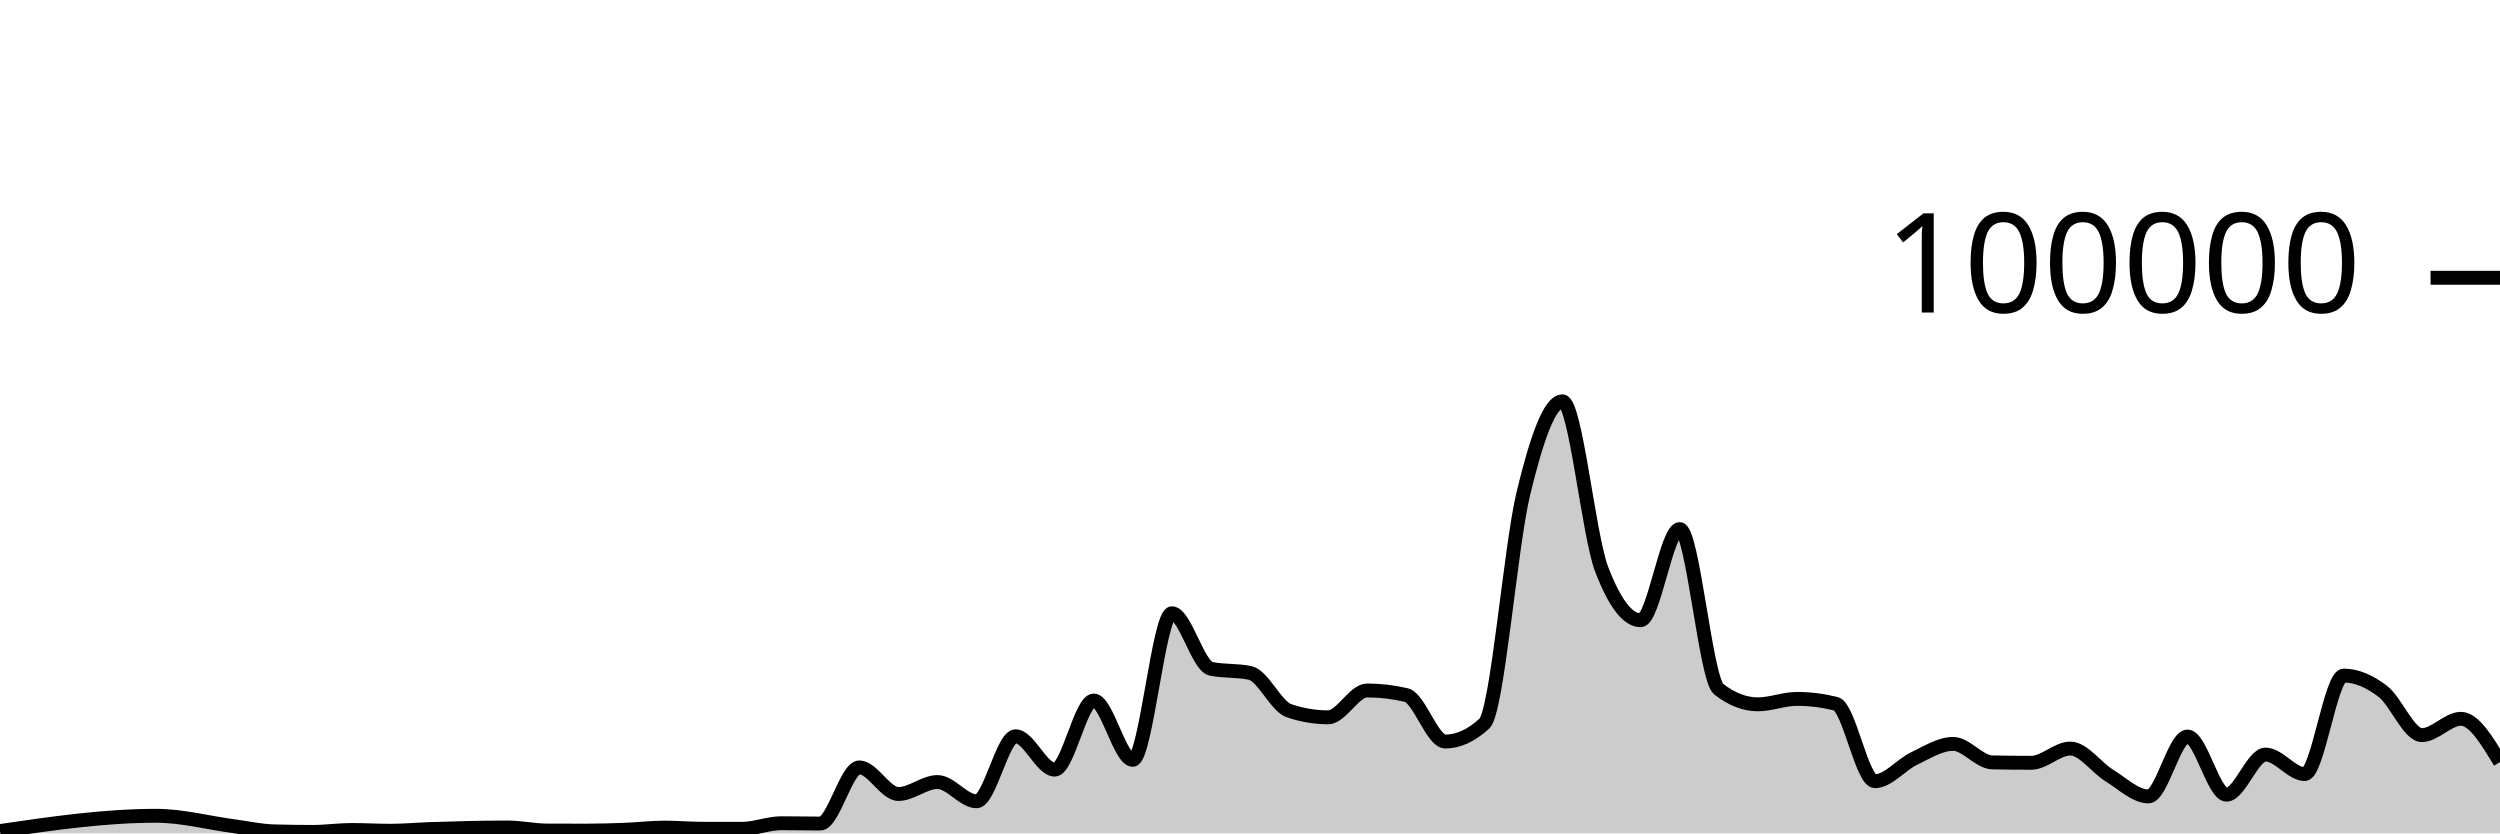
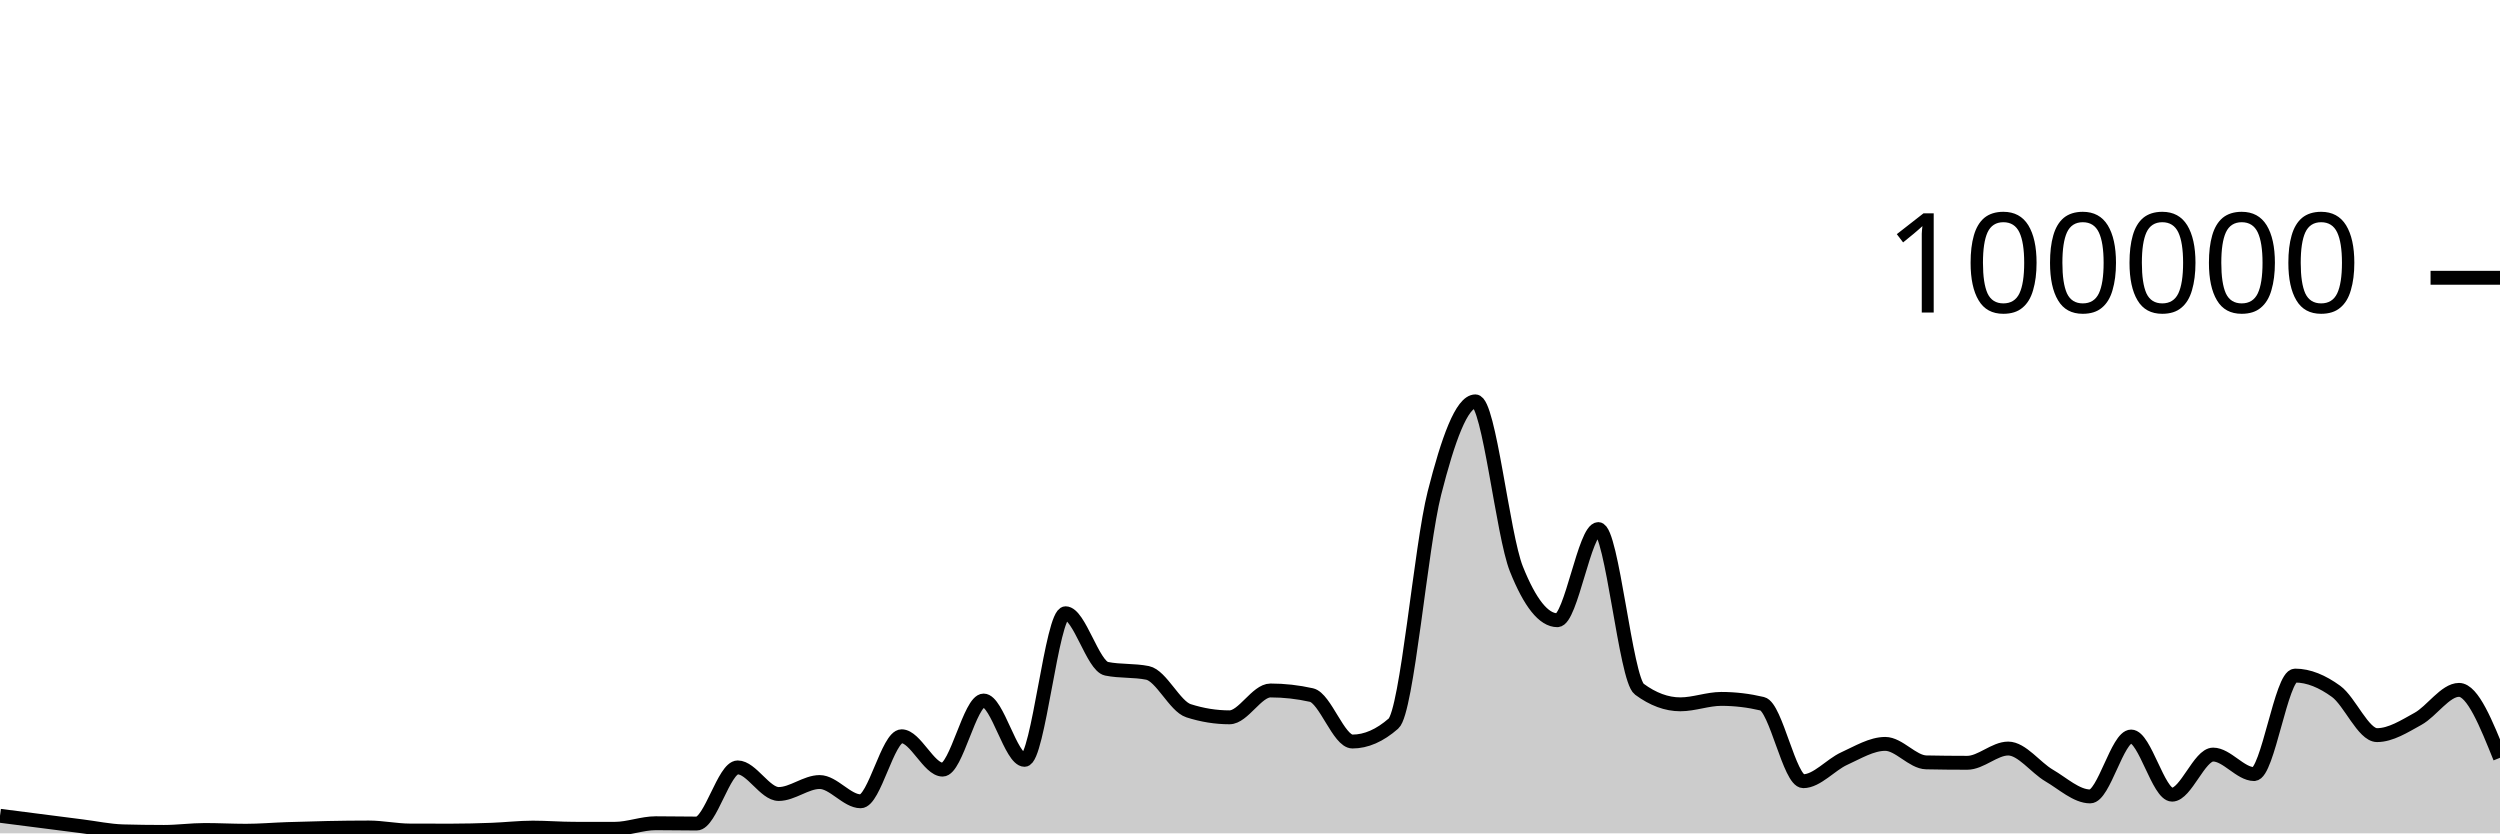
<svg xmlns="http://www.w3.org/2000/svg" viewBox="0 0 180 60">
  <g transform="translate(0,20)">
-     <path class="area" fill="rgba(0, 0, 0, 0.2)" d="M0,39.834C3.75,39.286,7.5,38.737,11.25,38.737C13.125,38.737,15,39.247,16.875,39.493C17.812,39.616,18.75,39.829,19.688,39.857C20.625,39.884,21.562,39.898,22.5,39.898C23.438,39.898,24.375,39.759,25.312,39.759C26.25,39.759,27.188,39.814,28.125,39.814C29.062,39.814,30,39.727,30.938,39.694C32.812,39.628,34.688,39.58,36.562,39.58C37.5,39.58,38.438,39.794,39.375,39.798C40.312,39.802,41.25,39.804,42.188,39.804C43.125,39.804,44.062,39.778,45,39.742C45.938,39.706,46.875,39.588,47.812,39.588C48.75,39.588,49.688,39.67,50.625,39.672C51.562,39.674,52.5,39.674,53.438,39.674C54.375,39.674,55.312,39.273,56.25,39.273C57.188,39.273,58.125,39.295,59.062,39.295C60,39.295,60.938,35.253,61.875,35.253C62.812,35.253,63.75,37.168,64.688,37.168C65.625,37.168,66.562,36.306,67.5,36.306C68.438,36.306,69.375,37.693,70.312,37.693C71.25,37.693,72.188,33.011,73.125,33.011C74.062,33.011,75,35.413,75.938,35.413C76.875,35.413,77.812,30.438,78.75,30.438C79.688,30.438,80.625,34.709,81.562,34.709C82.5,34.709,83.438,24.154,84.375,24.154C85.312,24.154,86.25,27.953,87.188,28.151C88.125,28.349,89.062,28.25,90,28.448C90.938,28.646,91.875,30.857,92.812,31.173C93.75,31.489,94.688,31.647,95.625,31.647C96.562,31.647,97.5,29.714,98.438,29.714C99.375,29.714,100.312,29.824,101.25,30.044C102.188,30.265,103.125,33.39,104.062,33.39C105,33.39,105.938,32.96,106.875,32.098C107.812,31.236,108.75,19.368,109.688,15.502C110.625,11.635,111.562,8.898,112.5,8.898C113.438,8.898,114.375,18.508,115.312,20.967C116.25,23.426,117.188,24.656,118.125,24.656C119.062,24.656,120,18.093,120.938,18.093C121.875,18.093,122.812,28.897,123.75,29.622C124.688,30.348,125.625,30.711,126.562,30.711C127.5,30.711,128.438,30.321,129.375,30.321C130.312,30.321,131.25,30.437,132.188,30.671C133.125,30.904,134.062,36.246,135,36.246C135.938,36.246,136.875,35.063,137.812,34.616C138.75,34.168,139.688,33.56,140.625,33.56C141.562,33.56,142.5,34.871,143.438,34.891C144.375,34.911,145.312,34.921,146.25,34.921C147.188,34.921,148.125,33.895,149.062,33.895C150,33.895,150.938,35.264,151.875,35.839C152.812,36.413,153.75,37.342,154.688,37.342C155.625,37.342,156.562,33.029,157.5,33.029C158.438,33.029,159.375,37.216,160.312,37.216C161.25,37.216,162.188,34.329,163.125,34.329C164.062,34.329,165,35.733,165.938,35.733C166.875,35.733,167.812,28.642,168.75,28.642C169.688,28.642,170.625,29.063,171.562,29.778C172.5,30.492,173.438,32.929,174.375,32.929C175.312,32.929,176.25,31.754,177.188,31.754C178.125,31.754,179.062,33.311,180,34.869L180,40C179.062,40,178.125,40,177.188,40C176.25,40,175.312,40,174.375,40C173.438,40,172.5,40,171.562,40C170.625,40,169.688,40,168.75,40C167.812,40,166.875,40,165.938,40C165,40,164.062,40,163.125,40C162.188,40,161.25,40,160.312,40C159.375,40,158.438,40,157.5,40C156.562,40,155.625,40,154.688,40C153.75,40,152.812,40,151.875,40C150.938,40,150,40,149.062,40C148.125,40,147.188,40,146.25,40C145.312,40,144.375,40,143.438,40C142.5,40,141.562,40,140.625,40C139.688,40,138.75,40,137.812,40C136.875,40,135.938,40,135,40C134.062,40,133.125,40,132.188,40C131.25,40,130.312,40,129.375,40C128.438,40,127.5,40,126.562,40C125.625,40,124.688,40,123.75,40C122.812,40,121.875,40,120.938,40C120,40,119.062,40,118.125,40C117.188,40,116.25,40,115.312,40C114.375,40,113.438,40,112.5,40C111.562,40,110.625,40,109.688,40C108.75,40,107.812,40,106.875,40C105.938,40,105,40,104.062,40C103.125,40,102.188,40,101.25,40C100.312,40,99.375,40,98.438,40C97.5,40,96.562,40,95.625,40C94.688,40,93.75,40,92.812,40C91.875,40,90.938,40,90,40C89.062,40,88.125,40,87.188,40C86.25,40,85.312,40,84.375,40C83.438,40,82.5,40,81.562,40C80.625,40,79.688,40,78.75,40C77.812,40,76.875,40,75.938,40C75,40,74.062,40,73.125,40C72.188,40,71.25,40,70.312,40C69.375,40,68.438,40,67.5,40C66.562,40,65.625,40,64.688,40C63.75,40,62.812,40,61.875,40C60.938,40,60,40,59.062,40C58.125,40,57.188,40,56.25,40C55.312,40,54.375,40,53.438,40C52.5,40,51.562,40,50.625,40C49.688,40,48.75,40,47.812,40C46.875,40,45.938,40,45,40C44.062,40,43.125,40,42.188,40C41.25,40,40.312,40,39.375,40C38.438,40,37.5,40,36.562,40C34.688,40,32.812,40,30.938,40C30,40,29.062,40,28.125,40C27.188,40,26.25,40,25.312,40C24.375,40,23.438,40,22.5,40C21.562,40,20.625,40,19.688,40C18.75,40,17.812,40,16.875,40C15,40,13.125,40,11.25,40C7.5,40,3.75,40,0,40Z" />
-     <path class="line" stroke="black" fill="none" d="M0,39.834C3.75,39.286,7.5,38.737,11.25,38.737C13.125,38.737,15,39.247,16.875,39.493C17.812,39.616,18.75,39.829,19.688,39.857C20.625,39.884,21.562,39.898,22.5,39.898C23.438,39.898,24.375,39.759,25.312,39.759C26.25,39.759,27.188,39.814,28.125,39.814C29.062,39.814,30,39.727,30.938,39.694C32.812,39.628,34.688,39.58,36.562,39.58C37.5,39.58,38.438,39.794,39.375,39.798C40.312,39.802,41.25,39.804,42.188,39.804C43.125,39.804,44.062,39.778,45,39.742C45.938,39.706,46.875,39.588,47.812,39.588C48.75,39.588,49.688,39.67,50.625,39.672C51.562,39.674,52.5,39.674,53.438,39.674C54.375,39.674,55.312,39.273,56.25,39.273C57.188,39.273,58.125,39.295,59.062,39.295C60,39.295,60.938,35.253,61.875,35.253C62.812,35.253,63.75,37.168,64.688,37.168C65.625,37.168,66.562,36.306,67.5,36.306C68.438,36.306,69.375,37.693,70.312,37.693C71.25,37.693,72.188,33.011,73.125,33.011C74.062,33.011,75,35.413,75.938,35.413C76.875,35.413,77.812,30.438,78.75,30.438C79.688,30.438,80.625,34.709,81.562,34.709C82.5,34.709,83.438,24.154,84.375,24.154C85.312,24.154,86.25,27.953,87.188,28.151C88.125,28.349,89.062,28.25,90,28.448C90.938,28.646,91.875,30.857,92.812,31.173C93.75,31.489,94.688,31.647,95.625,31.647C96.562,31.647,97.5,29.714,98.438,29.714C99.375,29.714,100.312,29.824,101.25,30.044C102.188,30.265,103.125,33.39,104.062,33.39C105,33.39,105.938,32.96,106.875,32.098C107.812,31.236,108.75,19.368,109.688,15.502C110.625,11.635,111.562,8.898,112.5,8.898C113.438,8.898,114.375,18.508,115.312,20.967C116.25,23.426,117.188,24.656,118.125,24.656C119.062,24.656,120,18.093,120.938,18.093C121.875,18.093,122.812,28.897,123.75,29.622C124.688,30.348,125.625,30.711,126.562,30.711C127.5,30.711,128.438,30.321,129.375,30.321C130.312,30.321,131.25,30.437,132.188,30.671C133.125,30.904,134.062,36.246,135,36.246C135.938,36.246,136.875,35.063,137.812,34.616C138.75,34.168,139.688,33.56,140.625,33.56C141.562,33.56,142.5,34.871,143.438,34.891C144.375,34.911,145.312,34.921,146.25,34.921C147.188,34.921,148.125,33.895,149.062,33.895C150,33.895,150.938,35.264,151.875,35.839C152.812,36.413,153.75,37.342,154.688,37.342C155.625,37.342,156.562,33.029,157.5,33.029C158.438,33.029,159.375,37.216,160.312,37.216C161.25,37.216,162.188,34.329,163.125,34.329C164.062,34.329,165,35.733,165.938,35.733C166.875,35.733,167.812,28.642,168.75,28.642C169.688,28.642,170.625,29.063,171.562,29.778C172.5,30.492,173.438,32.929,174.375,32.929C175.312,32.929,176.25,31.754,177.188,31.754C178.125,31.754,179.062,33.311,180,34.869" />
+     <path class="area" fill="rgba(0, 0, 0, 0.2)" d="M0,38.737C1.967,38.992,3.934,39.247,5.902,39.493C6.885,39.616,7.869,39.829,8.852,39.857C9.836,39.884,10.82,39.898,11.803,39.898C12.787,39.898,13.77,39.759,14.754,39.759C15.738,39.759,16.721,39.814,17.705,39.814C18.689,39.814,19.672,39.727,20.656,39.694C22.623,39.628,24.59,39.58,26.557,39.58C27.541,39.58,28.525,39.794,29.508,39.798C30.492,39.802,31.475,39.804,32.459,39.804C33.443,39.804,34.426,39.778,35.41,39.742C36.393,39.706,37.377,39.588,38.361,39.588C39.344,39.588,40.328,39.67,41.311,39.672C42.295,39.674,43.279,39.674,44.262,39.674C45.246,39.674,46.23,39.273,47.213,39.273C48.197,39.273,49.18,39.295,50.164,39.295C51.148,39.295,52.131,35.253,53.115,35.253C54.098,35.253,55.082,37.168,56.066,37.168C57.049,37.168,58.033,36.306,59.016,36.306C60,36.306,60.984,37.693,61.967,37.693C62.951,37.693,63.934,33.011,64.918,33.011C65.902,33.011,66.885,35.413,67.869,35.413C68.852,35.413,69.836,30.438,70.82,30.438C71.803,30.438,72.787,34.709,73.77,34.709C74.754,34.709,75.738,24.154,76.721,24.154C77.705,24.154,78.689,27.953,79.672,28.151C80.656,28.349,81.639,28.25,82.623,28.448C83.607,28.646,84.59,30.857,85.574,31.173C86.557,31.489,87.541,31.647,88.525,31.647C89.508,31.647,90.492,29.714,91.475,29.714C92.459,29.714,93.443,29.824,94.426,30.044C95.41,30.265,96.393,33.39,97.377,33.39C98.361,33.39,99.344,32.96,100.328,32.098C101.311,31.236,102.295,19.368,103.279,15.502C104.262,11.635,105.246,8.898,106.23,8.898C107.213,8.898,108.197,18.508,109.18,20.967C110.164,23.426,111.148,24.656,112.131,24.656C113.115,24.656,114.098,18.093,115.082,18.093C116.066,18.093,117.049,28.897,118.033,29.622C119.016,30.348,120,30.711,120.984,30.711C121.967,30.711,122.951,30.321,123.934,30.321C124.918,30.321,125.902,30.437,126.885,30.671C127.869,30.904,128.852,36.246,129.836,36.246C130.82,36.246,131.803,35.063,132.787,34.616C133.77,34.168,134.754,33.56,135.738,33.56C136.721,33.56,137.705,34.871,138.689,34.891C139.672,34.911,140.656,34.921,141.639,34.921C142.623,34.921,143.607,33.895,144.59,33.895C145.574,33.895,146.557,35.264,147.541,35.839C148.525,36.413,149.508,37.342,150.492,37.342C151.475,37.342,152.459,33.029,153.443,33.029C154.426,33.029,155.41,37.216,156.393,37.216C157.377,37.216,158.361,34.329,159.344,34.329C160.328,34.329,161.311,35.733,162.295,35.733C163.279,35.733,164.262,28.642,165.246,28.642C166.23,28.642,167.213,29.063,168.197,29.778C169.18,30.492,170.164,32.929,171.148,32.929C172.131,32.929,173.115,32.297,174.098,31.754C175.082,31.211,176.066,29.671,177.049,29.671C178.033,29.671,179.016,32.116,180,34.561L180,40C179.016,40,178.033,40,177.049,40C176.066,40,175.082,40,174.098,40C173.115,40,172.131,40,171.148,40C170.164,40,169.18,40,168.197,40C167.213,40,166.23,40,165.246,40C164.262,40,163.279,40,162.295,40C161.311,40,160.328,40,159.344,40C158.361,40,157.377,40,156.393,40C155.41,40,154.426,40,153.443,40C152.459,40,151.475,40,150.492,40C149.508,40,148.525,40,147.541,40C146.557,40,145.574,40,144.59,40C143.607,40,142.623,40,141.639,40C140.656,40,139.672,40,138.689,40C137.705,40,136.721,40,135.738,40C134.754,40,133.77,40,132.787,40C131.803,40,130.82,40,129.836,40C128.852,40,127.869,40,126.885,40C125.902,40,124.918,40,123.934,40C122.951,40,121.967,40,120.984,40C120,40,119.016,40,118.033,40C117.049,40,116.066,40,115.082,40C114.098,40,113.115,40,112.131,40C111.148,40,110.164,40,109.18,40C108.197,40,107.213,40,106.23,40C105.246,40,104.262,40,103.279,40C102.295,40,101.311,40,100.328,40C99.344,40,98.361,40,97.377,40C96.393,40,95.41,40,94.426,40C93.443,40,92.459,40,91.475,40C90.492,40,89.508,40,88.525,40C87.541,40,86.557,40,85.574,40C84.59,40,83.607,40,82.623,40C81.639,40,80.656,40,79.672,40C78.689,40,77.705,40,76.721,40C75.738,40,74.754,40,73.77,40C72.787,40,71.803,40,70.82,40C69.836,40,68.852,40,67.869,40C66.885,40,65.902,40,64.918,40C63.934,40,62.951,40,61.967,40C60.984,40,60,40,59.016,40C58.033,40,57.049,40,56.066,40C55.082,40,54.098,40,53.115,40C52.131,40,51.148,40,50.164,40C49.18,40,48.197,40,47.213,40C46.23,40,45.246,40,44.262,40C43.279,40,42.295,40,41.311,40C40.328,40,39.344,40,38.361,40C37.377,40,36.393,40,35.41,40C34.426,40,33.443,40,32.459,40C31.475,40,30.492,40,29.508,40C28.525,40,27.541,40,26.557,40C24.59,40,22.623,40,20.656,40C19.672,40,18.689,40,17.705,40C16.721,40,15.738,40,14.754,40C13.77,40,12.787,40,11.803,40C10.82,40,9.836,40,8.852,40C7.869,40,6.885,40,5.902,40C3.934,40,1.967,40,0,40Z" />
+     <path class="line" stroke="black" fill="none" d="M0,38.737C1.967,38.992,3.934,39.247,5.902,39.493C6.885,39.616,7.869,39.829,8.852,39.857C9.836,39.884,10.82,39.898,11.803,39.898C12.787,39.898,13.77,39.759,14.754,39.759C15.738,39.759,16.721,39.814,17.705,39.814C18.689,39.814,19.672,39.727,20.656,39.694C22.623,39.628,24.59,39.58,26.557,39.58C27.541,39.58,28.525,39.794,29.508,39.798C30.492,39.802,31.475,39.804,32.459,39.804C33.443,39.804,34.426,39.778,35.41,39.742C36.393,39.706,37.377,39.588,38.361,39.588C39.344,39.588,40.328,39.67,41.311,39.672C42.295,39.674,43.279,39.674,44.262,39.674C45.246,39.674,46.23,39.273,47.213,39.273C48.197,39.273,49.18,39.295,50.164,39.295C51.148,39.295,52.131,35.253,53.115,35.253C54.098,35.253,55.082,37.168,56.066,37.168C57.049,37.168,58.033,36.306,59.016,36.306C60,36.306,60.984,37.693,61.967,37.693C62.951,37.693,63.934,33.011,64.918,33.011C65.902,33.011,66.885,35.413,67.869,35.413C68.852,35.413,69.836,30.438,70.82,30.438C71.803,30.438,72.787,34.709,73.77,34.709C74.754,34.709,75.738,24.154,76.721,24.154C77.705,24.154,78.689,27.953,79.672,28.151C80.656,28.349,81.639,28.25,82.623,28.448C83.607,28.646,84.59,30.857,85.574,31.173C86.557,31.489,87.541,31.647,88.525,31.647C89.508,31.647,90.492,29.714,91.475,29.714C92.459,29.714,93.443,29.824,94.426,30.044C95.41,30.265,96.393,33.39,97.377,33.39C98.361,33.39,99.344,32.96,100.328,32.098C101.311,31.236,102.295,19.368,103.279,15.502C104.262,11.635,105.246,8.898,106.23,8.898C107.213,8.898,108.197,18.508,109.18,20.967C110.164,23.426,111.148,24.656,112.131,24.656C113.115,24.656,114.098,18.093,115.082,18.093C116.066,18.093,117.049,28.897,118.033,29.622C119.016,30.348,120,30.711,120.984,30.711C121.967,30.711,122.951,30.321,123.934,30.321C124.918,30.321,125.902,30.437,126.885,30.671C127.869,30.904,128.852,36.246,129.836,36.246C130.82,36.246,131.803,35.063,132.787,34.616C133.77,34.168,134.754,33.56,135.738,33.56C136.721,33.56,137.705,34.871,138.689,34.891C139.672,34.911,140.656,34.921,141.639,34.921C142.623,34.921,143.607,33.895,144.59,33.895C145.574,33.895,146.557,35.264,147.541,35.839C148.525,36.413,149.508,37.342,150.492,37.342C151.475,37.342,152.459,33.029,153.443,33.029C154.426,33.029,155.41,37.216,156.393,37.216C157.377,37.216,158.361,34.329,159.344,34.329C160.328,34.329,161.311,35.733,162.295,35.733C163.279,35.733,164.262,28.642,165.246,28.642C166.23,28.642,167.213,29.063,168.197,29.778C169.18,30.492,170.164,32.929,171.148,32.929C172.131,32.929,173.115,32.297,174.098,31.754C175.082,31.211,176.066,29.671,177.049,29.671C178.033,29.671,179.016,32.116,180,34.561" />
    <path class="axis-ceiling" stroke-width="1" stroke="black" fill="none" d="M175,0L180,0" />
    <text class="axis-ceiling-label" font-family="sans-serif" text-anchor="end" font-size="10px" x="170" y="2.5">100000</text>
  </g>
</svg>
